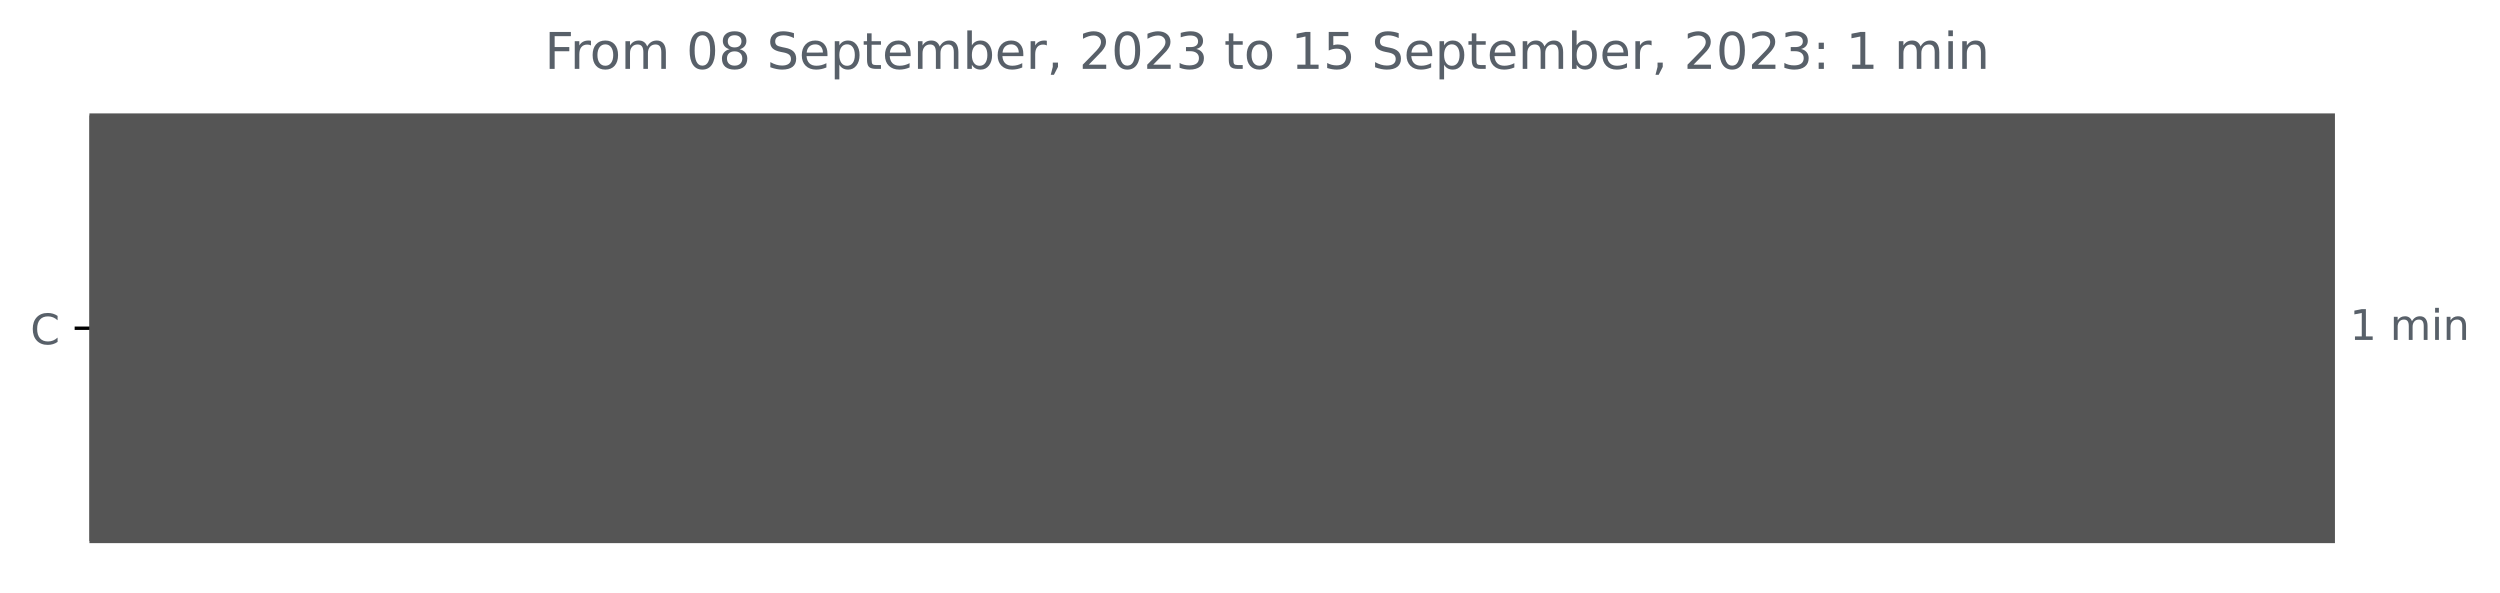
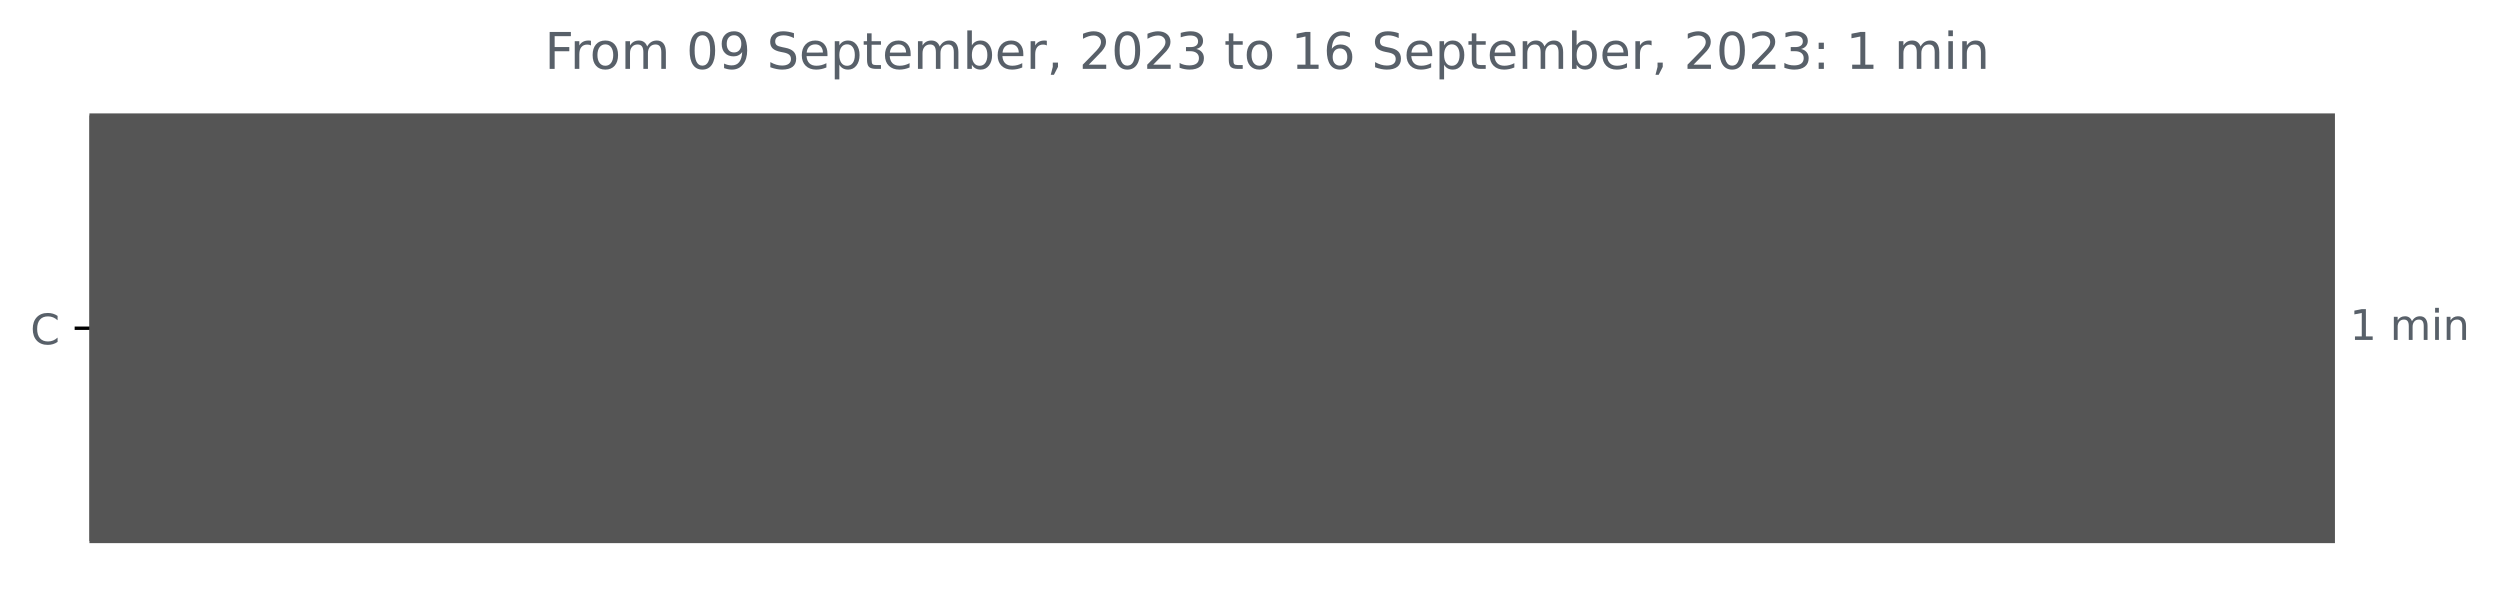
<svg xmlns="http://www.w3.org/2000/svg" xmlns:xlink="http://www.w3.org/1999/xlink" width="592.208pt" height="140.398pt" viewBox="0 0 592.208 140.398" version="1.1">
  <defs>
    <style type="text/css">*{stroke-linejoin: round; stroke-linecap: butt}</style>
  </defs>
  <g id="figure_1">
    <g id="patch_1">
      <path d="M 0 140.398  L 592.208 140.398  L 592.208 0  L 0 0  L 0 140.398  z " style="fill: none" />
    </g>
    <g id="axes_1">
      <g id="patch_2">
-         <path d="M 21.183 27.358  L 552.611 27.358  L 552.611 128.158  L 21.183 128.158  z " clip-path="url(#pd7fbe05665)" style="fill: #555555; stroke: #555555; stroke-linejoin: miter" />
+         <path d="M 21.183 27.358  L 552.611 27.358  L 552.611 128.158  L 21.183 128.158  z " clip-path="url(#p3c38351e48)" style="fill: #555555; stroke: #555555; stroke-linejoin: miter" />
      </g>
      <g id="matplotlib.axis_1" />
      <g id="matplotlib.axis_2">
        <g id="ytick_1">
          <g id="line2d_1">
            <defs>
-               <path id="mdd62d85cf8" d="M 0 0  L -3.5 0  " style="stroke: #000000; stroke-width: 0.8" />
+               <path id="m6a2932780e" d="M 0 0  L -3.5 0  " style="stroke: #000000; stroke-width: 0.8" />
            </defs>
            <g>
-               <use xlink:href="#mdd62d85cf8" x="21.183" y="77.758" style="stroke: #000000; stroke-width: 0.8" />
+               <use xlink:href="#m6a2932780e" x="21.183" y="77.758" style="stroke: #000000; stroke-width: 0.8" />
            </g>
          </g>
          <g id="text_1">
            <g style="fill: #586069" transform="translate(7.2 81.55734)scale(0.1 -0.1)">
              <defs>
                <path id="DejaVuSans-43" d="M 4122 4306  L 4122 3641  Q 3803 3938 3442 4084  Q 3081 4231 2675 4231  Q 1875 4231 1450 3742  Q 1025 3253 1025 2328  Q 1025 1406 1450 917  Q 1875 428 2675 428  Q 3081 428 3442 575  Q 3803 722 4122 1019  L 4122 359  Q 3791 134 3420 21  Q 3050 -91 2638 -91  Q 1578 -91 968 557  Q 359 1206 359 2328  Q 359 3453 968 4101  Q 1578 4750 2638 4750  Q 3056 4750 3426 4639  Q 3797 4528 4122 4306  z " transform="scale(0.015625)" />
              </defs>
              <use xlink:href="#DejaVuSans-43" />
            </g>
          </g>
        </g>
      </g>
      <g id="text_2">
        <g style="fill: #586069" transform="translate(556.6114 80.5175)scale(0.1 -0.1)">
          <defs>
            <path id="DejaVuSans-31" d="M 794 531  L 1825 531  L 1825 4091  L 703 3866  L 703 4441  L 1819 4666  L 2450 4666  L 2450 531  L 3481 531  L 3481 0  L 794 0  L 794 531  z " transform="scale(0.015625)" />
            <path id="DejaVuSans-20" transform="scale(0.015625)" />
            <path id="DejaVuSans-6d" d="M 3328 2828  Q 3544 3216 3844 3400  Q 4144 3584 4550 3584  Q 5097 3584 5394 3201  Q 5691 2819 5691 2113  L 5691 0  L 5113 0  L 5113 2094  Q 5113 2597 4934 2840  Q 4756 3084 4391 3084  Q 3944 3084 3684 2787  Q 3425 2491 3425 1978  L 3425 0  L 2847 0  L 2847 2094  Q 2847 2600 2669 2842  Q 2491 3084 2119 3084  Q 1678 3084 1418 2786  Q 1159 2488 1159 1978  L 1159 0  L 581 0  L 581 3500  L 1159 3500  L 1159 2956  Q 1356 3278 1631 3431  Q 1906 3584 2284 3584  Q 2666 3584 2933 3390  Q 3200 3197 3328 2828  z " transform="scale(0.015625)" />
            <path id="DejaVuSans-69" d="M 603 3500  L 1178 3500  L 1178 0  L 603 0  L 603 3500  z M 603 4863  L 1178 4863  L 1178 4134  L 603 4134  L 603 4863  z " transform="scale(0.015625)" />
            <path id="DejaVuSans-6e" d="M 3513 2113  L 3513 0  L 2938 0  L 2938 2094  Q 2938 2591 2744 2837  Q 2550 3084 2163 3084  Q 1697 3084 1428 2787  Q 1159 2491 1159 1978  L 1159 0  L 581 0  L 581 3500  L 1159 3500  L 1159 2956  Q 1366 3272 1645 3428  Q 1925 3584 2291 3584  Q 2894 3584 3203 3211  Q 3513 2838 3513 2113  z " transform="scale(0.015625)" />
          </defs>
          <use xlink:href="#DejaVuSans-31" />
          <use xlink:href="#DejaVuSans-20" x="63.623" />
          <use xlink:href="#DejaVuSans-6d" x="95.41" />
          <use xlink:href="#DejaVuSans-69" x="192.822" />
          <use xlink:href="#DejaVuSans-6e" x="220.605" />
        </g>
      </g>
      <g id="text_3">
        <g style="fill: #586069" transform="translate(129.0263 16.31812)scale(0.12 -0.12)">
          <defs>
            <path id="DejaVuSans-46" d="M 628 4666  L 3309 4666  L 3309 4134  L 1259 4134  L 1259 2759  L 3109 2759  L 3109 2228  L 1259 2228  L 1259 0  L 628 0  L 628 4666  z " transform="scale(0.015625)" />
            <path id="DejaVuSans-72" d="M 2631 2963  Q 2534 3019 2420 3045  Q 2306 3072 2169 3072  Q 1681 3072 1420 2755  Q 1159 2438 1159 1844  L 1159 0  L 581 0  L 581 3500  L 1159 3500  L 1159 2956  Q 1341 3275 1631 3429  Q 1922 3584 2338 3584  Q 2397 3584 2469 3576  Q 2541 3569 2628 3553  L 2631 2963  z " transform="scale(0.015625)" />
            <path id="DejaVuSans-6f" d="M 1959 3097  Q 1497 3097 1228 2736  Q 959 2375 959 1747  Q 959 1119 1226 758  Q 1494 397 1959 397  Q 2419 397 2687 759  Q 2956 1122 2956 1747  Q 2956 2369 2687 2733  Q 2419 3097 1959 3097  z M 1959 3584  Q 2709 3584 3137 3096  Q 3566 2609 3566 1747  Q 3566 888 3137 398  Q 2709 -91 1959 -91  Q 1206 -91 779 398  Q 353 888 353 1747  Q 353 2609 779 3096  Q 1206 3584 1959 3584  z " transform="scale(0.015625)" />
            <path id="DejaVuSans-30" d="M 2034 4250  Q 1547 4250 1301 3770  Q 1056 3291 1056 2328  Q 1056 1369 1301 889  Q 1547 409 2034 409  Q 2525 409 2770 889  Q 3016 1369 3016 2328  Q 3016 3291 2770 3770  Q 2525 4250 2034 4250  z M 2034 4750  Q 2819 4750 3233 4129  Q 3647 3509 3647 2328  Q 3647 1150 3233 529  Q 2819 -91 2034 -91  Q 1250 -91 836 529  Q 422 1150 422 2328  Q 422 3509 836 4129  Q 1250 4750 2034 4750  z " transform="scale(0.015625)" />
-             <path id="DejaVuSans-38" d="M 2034 2216  Q 1584 2216 1326 1975  Q 1069 1734 1069 1313  Q 1069 891 1326 650  Q 1584 409 2034 409  Q 2484 409 2743 651  Q 3003 894 3003 1313  Q 3003 1734 2745 1975  Q 2488 2216 2034 2216  z M 1403 2484  Q 997 2584 770 2862  Q 544 3141 544 3541  Q 544 4100 942 4425  Q 1341 4750 2034 4750  Q 2731 4750 3128 4425  Q 3525 4100 3525 3541  Q 3525 3141 3298 2862  Q 3072 2584 2669 2484  Q 3125 2378 3379 2068  Q 3634 1759 3634 1313  Q 3634 634 3220 271  Q 2806 -91 2034 -91  Q 1263 -91 848 271  Q 434 634 434 1313  Q 434 1759 690 2068  Q 947 2378 1403 2484  z M 1172 3481  Q 1172 3119 1398 2916  Q 1625 2713 2034 2713  Q 2441 2713 2670 2916  Q 2900 3119 2900 3481  Q 2900 3844 2670 4047  Q 2441 4250 2034 4250  Q 1625 4250 1398 4047  Q 1172 3844 1172 3481  z " transform="scale(0.015625)" />
+             <path id="DejaVuSans-39" d="M 703 97  L 703 672  Q 941 559 1184 500  Q 1428 441 1663 441  Q 2288 441 2617 861  Q 2947 1281 2994 2138  Q 2813 1869 2534 1725  Q 2256 1581 1919 1581  Q 1219 1581 811 2004  Q 403 2428 403 3163  Q 403 3881 828 4315  Q 1253 4750 1959 4750  Q 2769 4750 3195 4129  Q 3622 3509 3622 2328  Q 3622 1225 3098 567  Q 2575 -91 1691 -91  Q 1453 -91 1209 -44  Q 966 3 703 97  z M 1959 2075  Q 2384 2075 2632 2365  Q 2881 2656 2881 3163  Q 2881 3666 2632 3958  Q 2384 4250 1959 4250  Q 1534 4250 1286 3958  Q 1038 3666 1038 3163  Q 1038 2656 1286 2365  Q 1534 2075 1959 2075  z " transform="scale(0.015625)" />
            <path id="DejaVuSans-53" d="M 3425 4513  L 3425 3897  Q 3066 4069 2747 4153  Q 2428 4238 2131 4238  Q 1616 4238 1336 4038  Q 1056 3838 1056 3469  Q 1056 3159 1242 3001  Q 1428 2844 1947 2747  L 2328 2669  Q 3034 2534 3370 2195  Q 3706 1856 3706 1288  Q 3706 609 3251 259  Q 2797 -91 1919 -91  Q 1588 -91 1214 -16  Q 841 59 441 206  L 441 856  Q 825 641 1194 531  Q 1563 422 1919 422  Q 2459 422 2753 634  Q 3047 847 3047 1241  Q 3047 1584 2836 1778  Q 2625 1972 2144 2069  L 1759 2144  Q 1053 2284 737 2584  Q 422 2884 422 3419  Q 422 4038 858 4394  Q 1294 4750 2059 4750  Q 2388 4750 2728 4690  Q 3069 4631 3425 4513  z " transform="scale(0.015625)" />
            <path id="DejaVuSans-65" d="M 3597 1894  L 3597 1613  L 953 1613  Q 991 1019 1311 708  Q 1631 397 2203 397  Q 2534 397 2845 478  Q 3156 559 3463 722  L 3463 178  Q 3153 47 2828 -22  Q 2503 -91 2169 -91  Q 1331 -91 842 396  Q 353 884 353 1716  Q 353 2575 817 3079  Q 1281 3584 2069 3584  Q 2775 3584 3186 3129  Q 3597 2675 3597 1894  z M 3022 2063  Q 3016 2534 2758 2815  Q 2500 3097 2075 3097  Q 1594 3097 1305 2825  Q 1016 2553 972 2059  L 3022 2063  z " transform="scale(0.015625)" />
            <path id="DejaVuSans-70" d="M 1159 525  L 1159 -1331  L 581 -1331  L 581 3500  L 1159 3500  L 1159 2969  Q 1341 3281 1617 3432  Q 1894 3584 2278 3584  Q 2916 3584 3314 3078  Q 3713 2572 3713 1747  Q 3713 922 3314 415  Q 2916 -91 2278 -91  Q 1894 -91 1617 61  Q 1341 213 1159 525  z M 3116 1747  Q 3116 2381 2855 2742  Q 2594 3103 2138 3103  Q 1681 3103 1420 2742  Q 1159 2381 1159 1747  Q 1159 1113 1420 752  Q 1681 391 2138 391  Q 2594 391 2855 752  Q 3116 1113 3116 1747  z " transform="scale(0.015625)" />
            <path id="DejaVuSans-74" d="M 1172 4494  L 1172 3500  L 2356 3500  L 2356 3053  L 1172 3053  L 1172 1153  Q 1172 725 1289 603  Q 1406 481 1766 481  L 2356 481  L 2356 0  L 1766 0  Q 1100 0 847 248  Q 594 497 594 1153  L 594 3053  L 172 3053  L 172 3500  L 594 3500  L 594 4494  L 1172 4494  z " transform="scale(0.015625)" />
            <path id="DejaVuSans-62" d="M 3116 1747  Q 3116 2381 2855 2742  Q 2594 3103 2138 3103  Q 1681 3103 1420 2742  Q 1159 2381 1159 1747  Q 1159 1113 1420 752  Q 1681 391 2138 391  Q 2594 391 2855 752  Q 3116 1113 3116 1747  z M 1159 2969  Q 1341 3281 1617 3432  Q 1894 3584 2278 3584  Q 2916 3584 3314 3078  Q 3713 2572 3713 1747  Q 3713 922 3314 415  Q 2916 -91 2278 -91  Q 1894 -91 1617 61  Q 1341 213 1159 525  L 1159 0  L 581 0  L 581 4863  L 1159 4863  L 1159 2969  z " transform="scale(0.015625)" />
            <path id="DejaVuSans-2c" d="M 750 794  L 1409 794  L 1409 256  L 897 -744  L 494 -744  L 750 256  L 750 794  z " transform="scale(0.015625)" />
            <path id="DejaVuSans-32" d="M 1228 531  L 3431 531  L 3431 0  L 469 0  L 469 531  Q 828 903 1448 1529  Q 2069 2156 2228 2338  Q 2531 2678 2651 2914  Q 2772 3150 2772 3378  Q 2772 3750 2511 3984  Q 2250 4219 1831 4219  Q 1534 4219 1204 4116  Q 875 4013 500 3803  L 500 4441  Q 881 4594 1212 4672  Q 1544 4750 1819 4750  Q 2544 4750 2975 4387  Q 3406 4025 3406 3419  Q 3406 3131 3298 2873  Q 3191 2616 2906 2266  Q 2828 2175 2409 1742  Q 1991 1309 1228 531  z " transform="scale(0.015625)" />
            <path id="DejaVuSans-33" d="M 2597 2516  Q 3050 2419 3304 2112  Q 3559 1806 3559 1356  Q 3559 666 3084 287  Q 2609 -91 1734 -91  Q 1441 -91 1130 -33  Q 819 25 488 141  L 488 750  Q 750 597 1062 519  Q 1375 441 1716 441  Q 2309 441 2620 675  Q 2931 909 2931 1356  Q 2931 1769 2642 2001  Q 2353 2234 1838 2234  L 1294 2234  L 1294 2753  L 1863 2753  Q 2328 2753 2575 2939  Q 2822 3125 2822 3475  Q 2822 3834 2567 4026  Q 2313 4219 1838 4219  Q 1578 4219 1281 4162  Q 984 4106 628 3988  L 628 4550  Q 988 4650 1302 4700  Q 1616 4750 1894 4750  Q 2613 4750 3031 4423  Q 3450 4097 3450 3541  Q 3450 3153 3228 2886  Q 3006 2619 2597 2516  z " transform="scale(0.015625)" />
-             <path id="DejaVuSans-35" d="M 691 4666  L 3169 4666  L 3169 4134  L 1269 4134  L 1269 2991  Q 1406 3038 1543 3061  Q 1681 3084 1819 3084  Q 2600 3084 3056 2656  Q 3513 2228 3513 1497  Q 3513 744 3044 326  Q 2575 -91 1722 -91  Q 1428 -91 1123 -41  Q 819 9 494 109  L 494 744  Q 775 591 1075 516  Q 1375 441 1709 441  Q 2250 441 2565 725  Q 2881 1009 2881 1497  Q 2881 1984 2565 2268  Q 2250 2553 1709 2553  Q 1456 2553 1204 2497  Q 953 2441 691 2322  L 691 4666  z " transform="scale(0.015625)" />
+             <path id="DejaVuSans-36" d="M 2113 2584  Q 1688 2584 1439 2293  Q 1191 2003 1191 1497  Q 1191 994 1439 701  Q 1688 409 2113 409  Q 2538 409 2786 701  Q 3034 994 3034 1497  Q 3034 2003 2786 2293  Q 2538 2584 2113 2584  z M 3366 4563  L 3366 3988  Q 3128 4100 2886 4159  Q 2644 4219 2406 4219  Q 1781 4219 1451 3797  Q 1122 3375 1075 2522  Q 1259 2794 1537 2939  Q 1816 3084 2150 3084  Q 2853 3084 3261 2657  Q 3669 2231 3669 1497  Q 3669 778 3244 343  Q 2819 -91 2113 -91  Q 1303 -91 875 529  Q 447 1150 447 2328  Q 447 3434 972 4092  Q 1497 4750 2381 4750  Q 2619 4750 2861 4703  Q 3103 4656 3366 4563  z " transform="scale(0.015625)" />
            <path id="DejaVuSans-3a" d="M 750 794  L 1409 794  L 1409 0  L 750 0  L 750 794  z M 750 3309  L 1409 3309  L 1409 2516  L 750 2516  L 750 3309  z " transform="scale(0.015625)" />
          </defs>
          <use xlink:href="#DejaVuSans-46" />
          <use xlink:href="#DejaVuSans-72" x="50.27" />
          <use xlink:href="#DejaVuSans-6f" x="89.133" />
          <use xlink:href="#DejaVuSans-6d" x="150.314" />
          <use xlink:href="#DejaVuSans-20" x="247.727" />
          <use xlink:href="#DejaVuSans-30" x="279.514" />
-           <use xlink:href="#DejaVuSans-38" x="343.137" />
+           <use xlink:href="#DejaVuSans-39" x="343.137" />
          <use xlink:href="#DejaVuSans-20" x="406.76" />
          <use xlink:href="#DejaVuSans-53" x="438.547" />
          <use xlink:href="#DejaVuSans-65" x="502.023" />
          <use xlink:href="#DejaVuSans-70" x="563.547" />
          <use xlink:href="#DejaVuSans-74" x="627.023" />
          <use xlink:href="#DejaVuSans-65" x="666.232" />
          <use xlink:href="#DejaVuSans-6d" x="727.756" />
          <use xlink:href="#DejaVuSans-62" x="825.168" />
          <use xlink:href="#DejaVuSans-65" x="888.645" />
          <use xlink:href="#DejaVuSans-72" x="950.168" />
          <use xlink:href="#DejaVuSans-2c" x="991.281" />
          <use xlink:href="#DejaVuSans-20" x="1023.068" />
          <use xlink:href="#DejaVuSans-32" x="1054.855" />
          <use xlink:href="#DejaVuSans-30" x="1118.479" />
          <use xlink:href="#DejaVuSans-32" x="1182.102" />
          <use xlink:href="#DejaVuSans-33" x="1245.725" />
          <use xlink:href="#DejaVuSans-20" x="1309.348" />
          <use xlink:href="#DejaVuSans-74" x="1341.135" />
          <use xlink:href="#DejaVuSans-6f" x="1380.344" />
          <use xlink:href="#DejaVuSans-20" x="1441.525" />
          <use xlink:href="#DejaVuSans-31" x="1473.312" />
-           <use xlink:href="#DejaVuSans-35" x="1536.936" />
+           <use xlink:href="#DejaVuSans-36" x="1536.936" />
          <use xlink:href="#DejaVuSans-20" x="1600.559" />
          <use xlink:href="#DejaVuSans-53" x="1632.346" />
          <use xlink:href="#DejaVuSans-65" x="1695.822" />
          <use xlink:href="#DejaVuSans-70" x="1757.346" />
          <use xlink:href="#DejaVuSans-74" x="1820.822" />
          <use xlink:href="#DejaVuSans-65" x="1860.031" />
          <use xlink:href="#DejaVuSans-6d" x="1921.555" />
          <use xlink:href="#DejaVuSans-62" x="2018.967" />
          <use xlink:href="#DejaVuSans-65" x="2082.443" />
          <use xlink:href="#DejaVuSans-72" x="2143.967" />
          <use xlink:href="#DejaVuSans-2c" x="2185.08" />
          <use xlink:href="#DejaVuSans-20" x="2216.867" />
          <use xlink:href="#DejaVuSans-32" x="2248.654" />
          <use xlink:href="#DejaVuSans-30" x="2312.277" />
          <use xlink:href="#DejaVuSans-32" x="2375.9" />
          <use xlink:href="#DejaVuSans-33" x="2439.523" />
          <use xlink:href="#DejaVuSans-3a" x="2503.146" />
          <use xlink:href="#DejaVuSans-20" x="2536.838" />
          <use xlink:href="#DejaVuSans-31" x="2568.625" />
          <use xlink:href="#DejaVuSans-20" x="2632.248" />
          <use xlink:href="#DejaVuSans-6d" x="2664.035" />
          <use xlink:href="#DejaVuSans-69" x="2761.447" />
          <use xlink:href="#DejaVuSans-6e" x="2789.23" />
        </g>
      </g>
    </g>
  </g>
  <defs>
-     <clipPath id="pd7fbe05665">
+     <clipPath id="p3c38351e48">
      <rect x="21.183" y="22.318" width="558" height="110.88" />
    </clipPath>
  </defs>
</svg>
